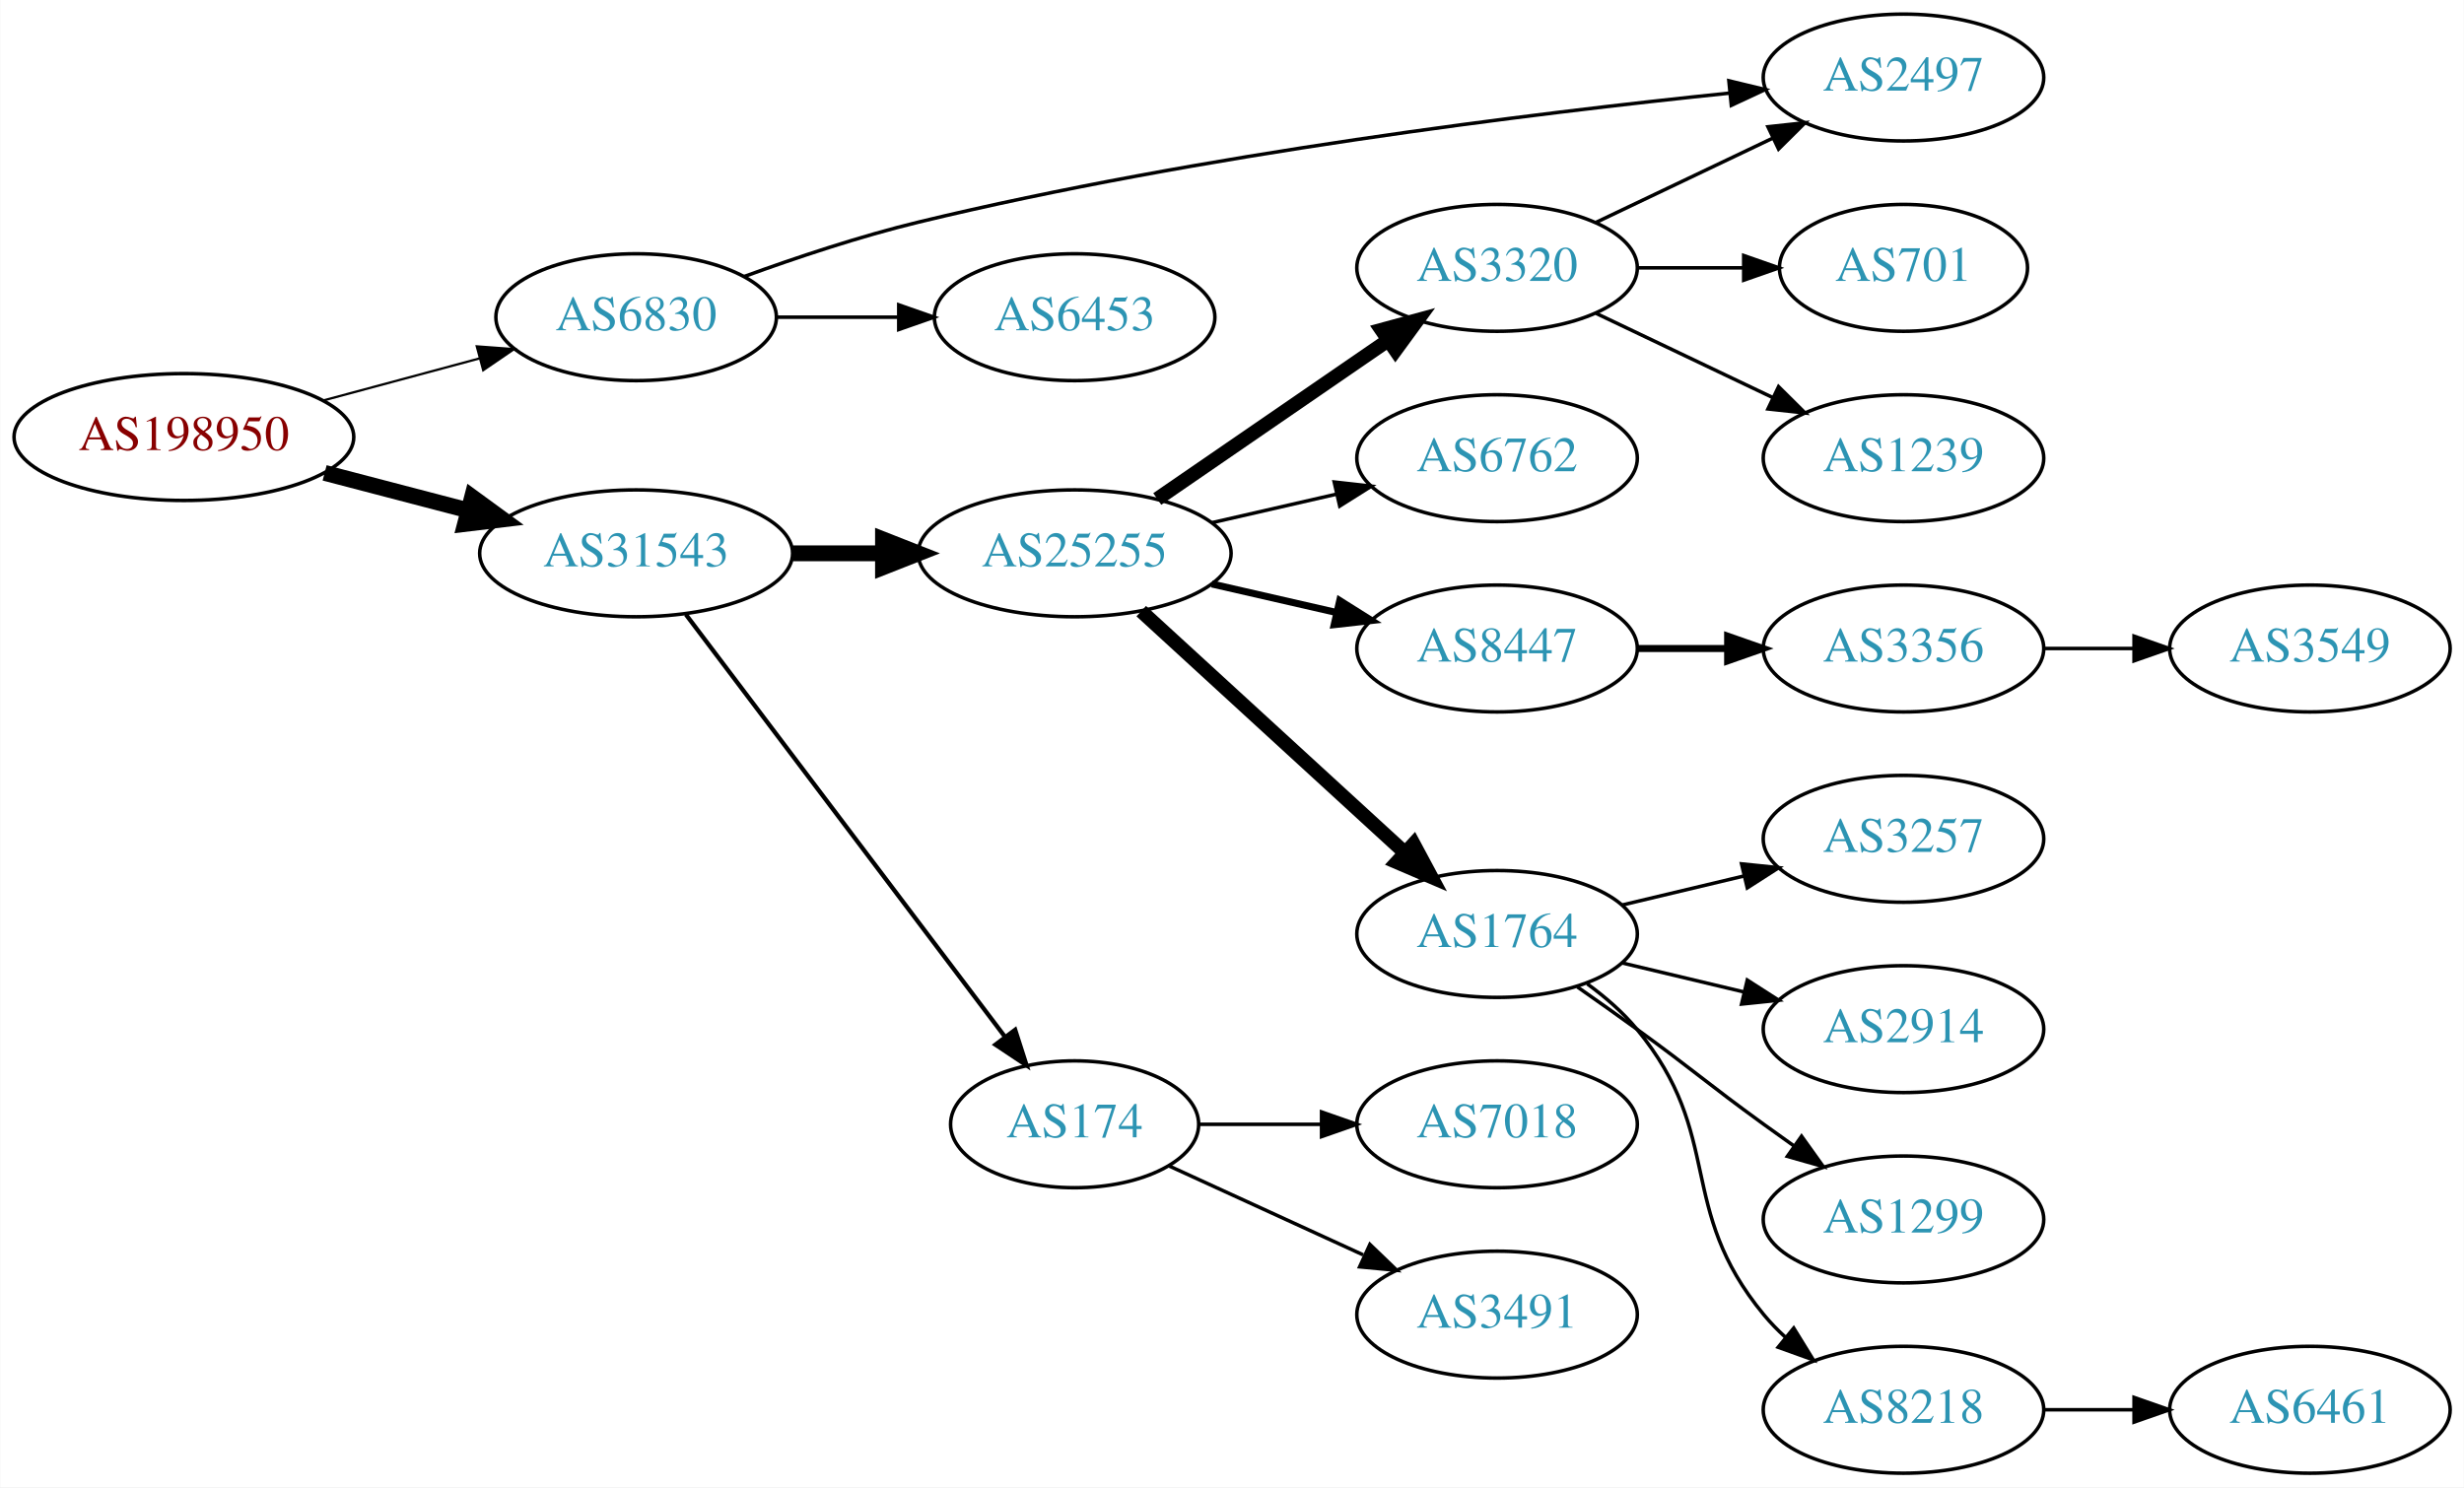
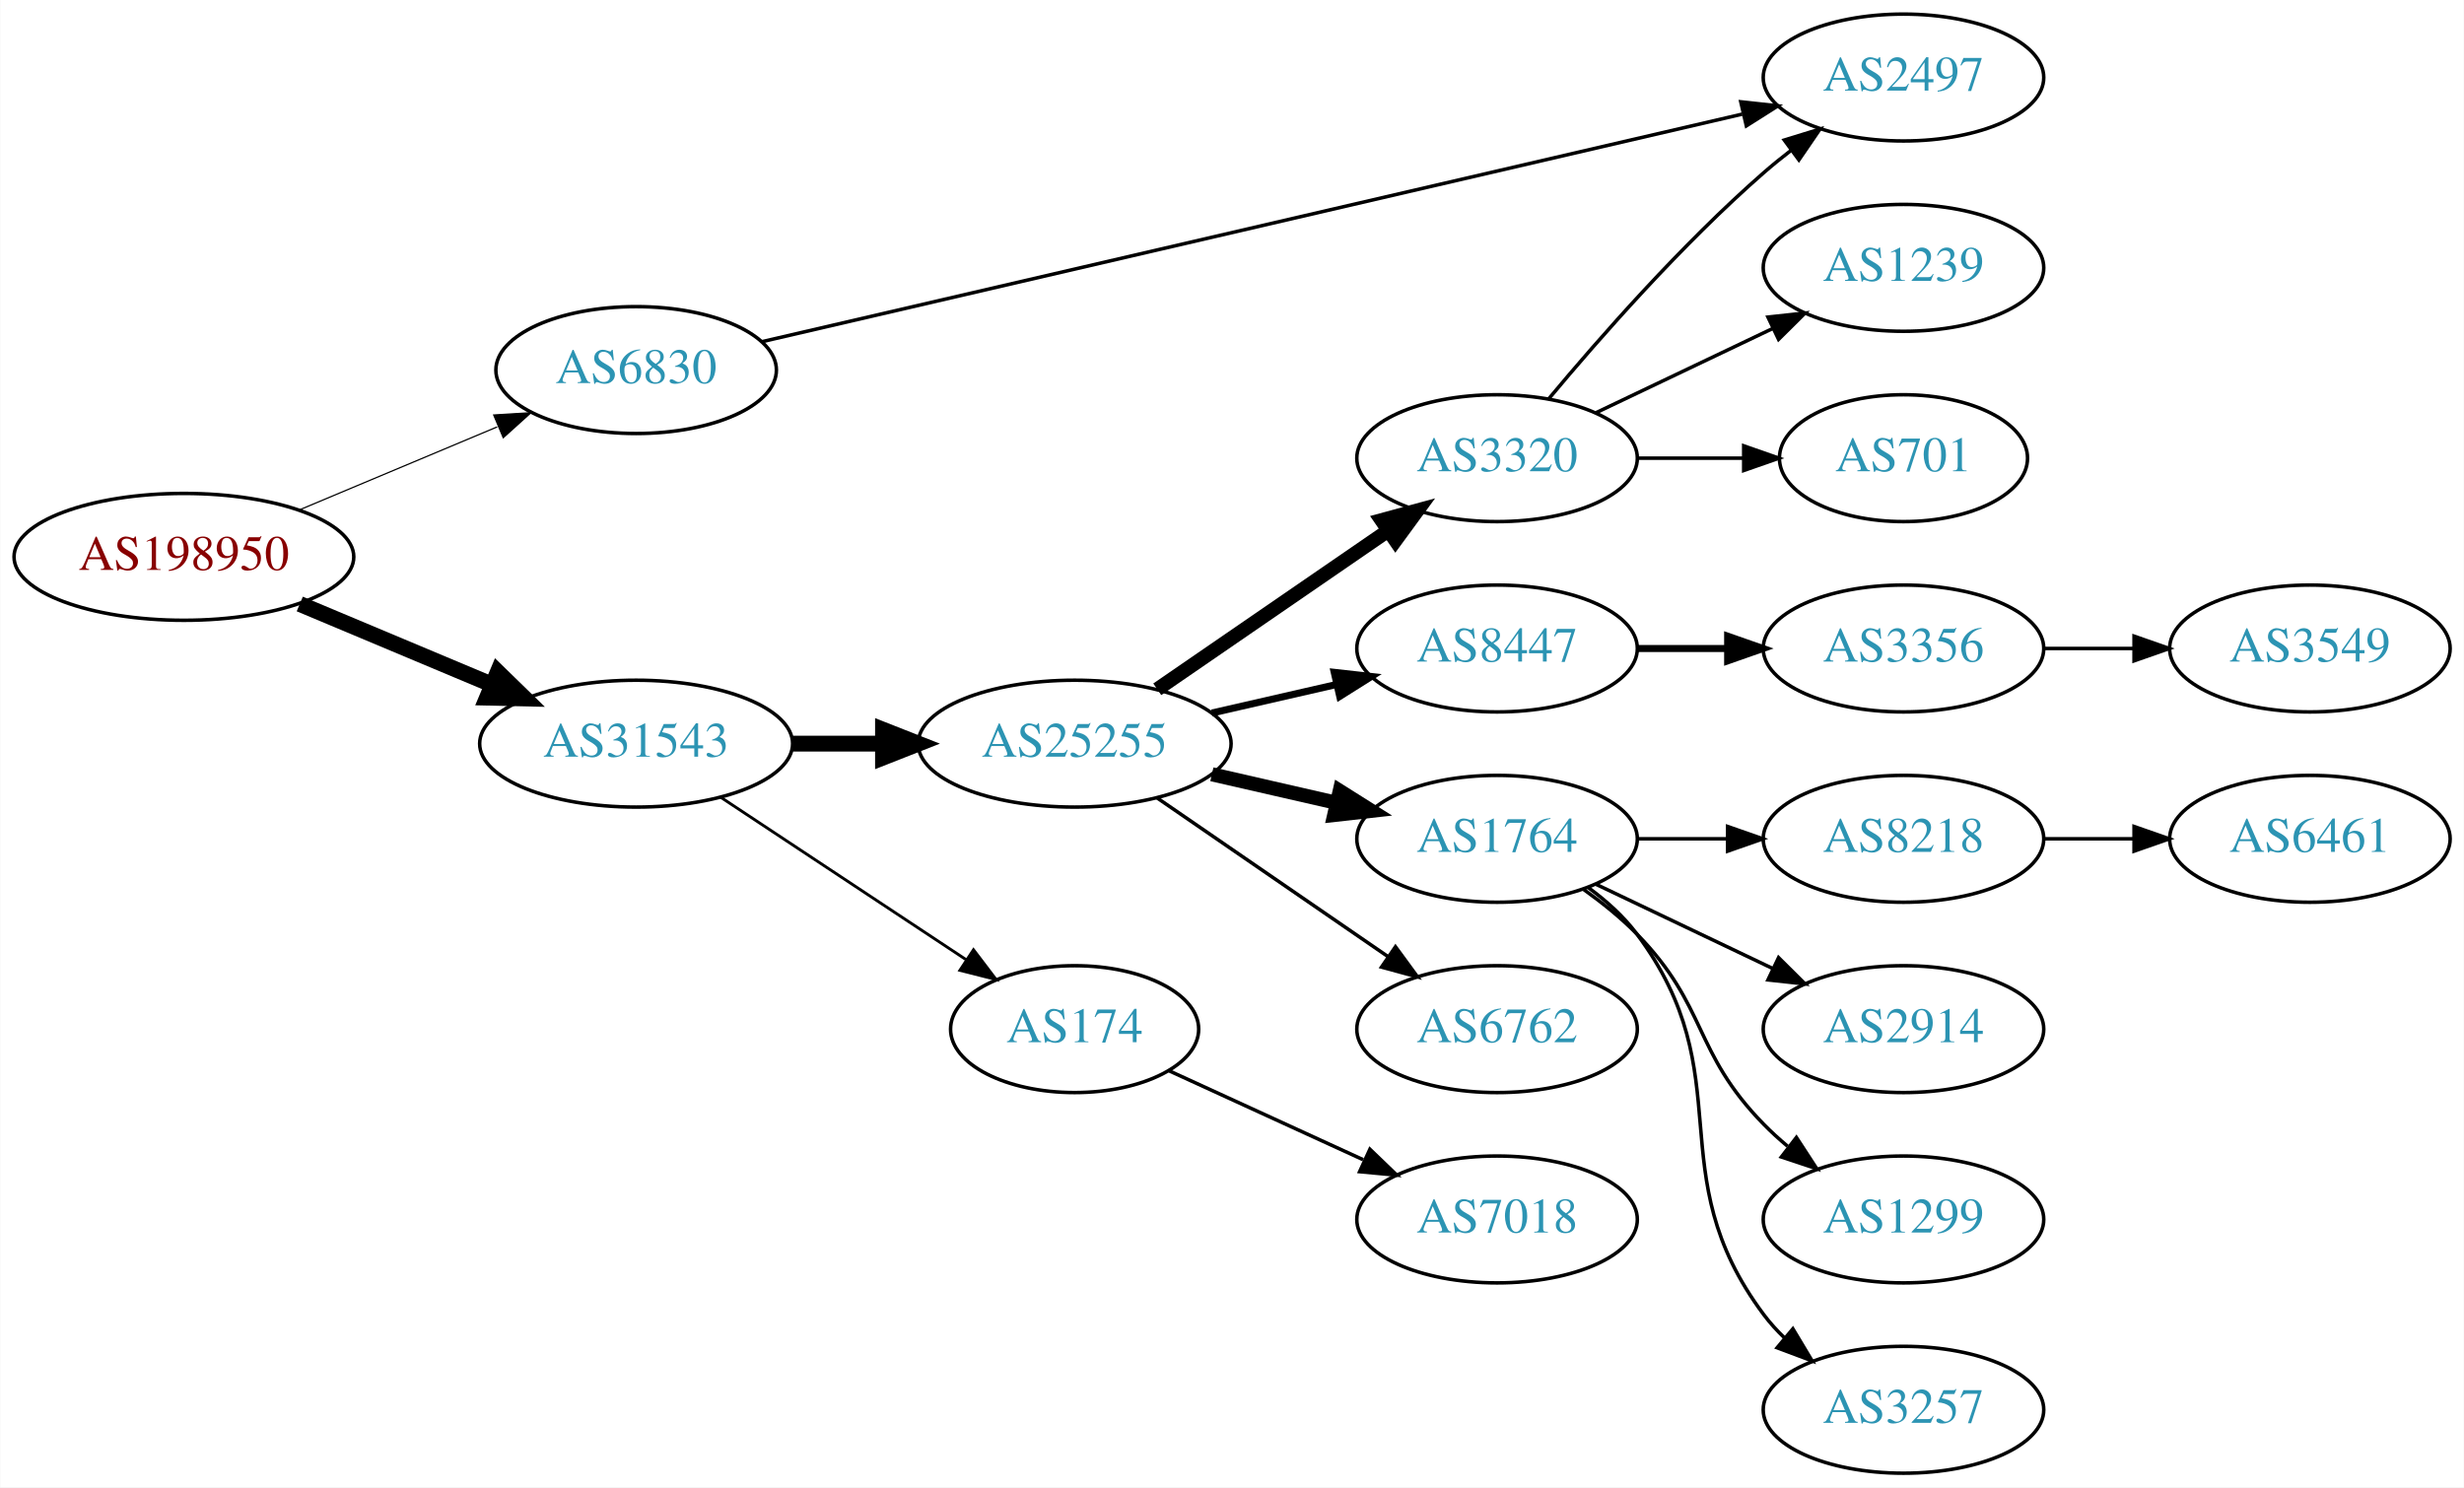
<svg xmlns="http://www.w3.org/2000/svg" xmlns:xlink="http://www.w3.org/1999/xlink" width="699pt" height="422pt" viewBox="0.00 0.00 698.85 422.00">
  <g id="graph0" class="graph" transform="scale(1 1) rotate(0) translate(4 418)">
    <polygon fill="white" stroke="none" points="-4,4 -4,-418 694.855,-418 694.855,4 -4,4" />
    <g id="node1" class="node">
      <g id="a_node1">
        <a xlink:href="/asn/198950" xlink:title="AS198950 ~ Telenet Systems GmbH [AT]">
-           <ellipse fill="#ffffff" stroke="black" cx="48.096" cy="-294" rx="48.192" ry="18" />
-           <text text-anchor="middle" x="48.096" y="-290.3" font-family="Times,serif" font-size="14.00" fill="#880000">AS198950</text>
+           <ellipse fill="#ffffff" stroke="black" cx="48.096" cy="-260" rx="48.192" ry="18" />
+           <text text-anchor="middle" x="48.096" y="-256.3" font-family="Times,serif" font-size="14.00" fill="#880000">AS198950</text>
        </a>
      </g>
    </g>
    <g id="node2" class="node">
      <g id="a_node2">
        <a xlink:href="/asn/6830" xlink:title="AS6830 ~ LGI-UPC [AT]">
-           <ellipse fill="#ffffff" stroke="black" cx="176.388" cy="-328" rx="39.794" ry="18" />
-           <text text-anchor="middle" x="176.388" y="-324.3" font-family="Times,serif" font-size="14.00" fill="#2c94b3">AS6830</text>
+           <ellipse fill="#ffffff" stroke="black" cx="176.388" cy="-313" rx="39.794" ry="18" />
+           <text text-anchor="middle" x="176.388" y="-309.3" font-family="Times,serif" font-size="14.00" fill="#2c94b3">AS6830</text>
        </a>
      </g>
    </g>
    <g id="edge1" class="edge">
-       <path fill="none" stroke="black" stroke-width="0.643" d="M87.674,-304.386C101.701,-308.162 117.644,-312.455 132.056,-316.334" />
-       <polygon fill="black" stroke="black" stroke-width="0.643" points="131.18,-319.723 141.746,-318.943 133,-312.964 131.18,-319.723" />
+       <path fill="none" stroke="black" stroke-width="0.346" d="M80.965,-273.374C97.981,-280.515 119.052,-289.358 136.969,-296.877" />
+       <polygon fill="black" stroke="black" stroke-width="0.346" points="135.977,-300.256 146.552,-300.899 138.686,-293.802 135.977,-300.256" />
    </g>
    <g id="node3" class="node">
      <g id="a_node3">
        <a xlink:href="/asn/31543" xlink:title="AS31543 ~ myNET gmbh [AT]">
-           <ellipse fill="#ffffff" stroke="black" cx="176.388" cy="-261" rx="44.393" ry="18" />
-           <text text-anchor="middle" x="176.388" y="-257.3" font-family="Times,serif" font-size="14.00" fill="#2c94b3">AS31543</text>
+           <ellipse fill="#ffffff" stroke="black" cx="176.388" cy="-207" rx="44.393" ry="18" />
+           <text text-anchor="middle" x="176.388" y="-203.3" font-family="Times,serif" font-size="14.00" fill="#2c94b3">AS31543</text>
        </a>
      </g>
    </g>
    <g id="edge2" class="edge">
-       <path fill="none" stroke="black" stroke-width="4.5" d="M88.018,-283.83C100.839,-280.479 115.231,-276.719 128.578,-273.231" />
-       <polygon fill="black" stroke="black" stroke-width="4.5" points="129.857,-276.967 138.536,-270.629 127.866,-269.348 129.857,-276.967" />
+       <path fill="none" stroke="black" stroke-width="4.5" d="M80.965,-246.626C97.488,-239.692 117.834,-231.153 135.403,-223.78" />
+       <polygon fill="black" stroke="black" stroke-width="4.5" points="137.139,-227.322 144.836,-219.821 134.091,-220.06 137.139,-227.322" />
    </g>
    <g id="node4" class="node">
      <g id="a_node4">
        <a xlink:href="/asn/2497" xlink:title="AS2497 ~ Internet Initiative Japan Inc. [JP]">
          <ellipse fill="#ffffff" stroke="black" cx="535.915" cy="-396" rx="39.794" ry="18" />
          <text text-anchor="middle" x="535.915" y="-392.3" font-family="Times,serif" font-size="14.00" fill="#2c94b3">AS2497</text>
        </a>
      </g>
    </g>
    <g id="edge3" class="edge">
-       <path fill="none" stroke="black" d="M207.093,-339.564C221.795,-344.917 239.923,-350.969 256.584,-355 336.134,-374.249 430.797,-385.865 486.703,-391.594" />
-       <polygon fill="black" stroke="black" points="486.379,-395.079 496.678,-392.595 487.078,-388.114 486.379,-395.079" />
+       <path fill="none" stroke="black" d="M211.994,-321.034C277.136,-336.157 417.9,-368.835 490.145,-385.607" />
+       <polygon fill="black" stroke="black" points="489.758,-389.11 500.29,-387.962 491.341,-382.291 489.758,-389.11" />
    </g>
    <g id="node5" class="node">
      <g id="a_node5">
-         <a xlink:href="/asn/6453" xlink:title="AS6453 ~ TATA COMMUNICATIONS (AMERICA) INC [US]">
-           <ellipse fill="#ffffff" stroke="black" cx="300.78" cy="-328" rx="39.794" ry="18" />
-           <text text-anchor="middle" x="300.78" y="-324.3" font-family="Times,serif" font-size="14.00" fill="#2c94b3">AS6453</text>
+         <a xlink:href="/asn/25255" xlink:title="AS25255 ~ ==&gt; TELE2 AUSTRIA &lt;== [AT]">
+           <ellipse fill="#ffffff" stroke="black" cx="300.78" cy="-207" rx="44.393" ry="18" />
+           <text text-anchor="middle" x="300.78" y="-203.3" font-family="Times,serif" font-size="14.00" fill="#2c94b3">AS25255</text>
        </a>
      </g>
    </g>
    <g id="edge4" class="edge">
-       <path fill="none" stroke="black" d="M216.113,-328C227.052,-328 239.102,-328 250.568,-328" />
-       <polygon fill="black" stroke="black" points="250.886,-331.5 260.886,-328 250.886,-324.5 250.886,-331.5" />
+       <path fill="none" stroke="black" stroke-width="4.5" d="M220.883,-207C229.089,-207 237.761,-207 246.233,-207" />
+       <polygon fill="black" stroke="black" stroke-width="4.5" points="246.424,-210.938 256.424,-207 246.424,-203.063 246.424,-210.938" />
    </g>
    <g id="node6" class="node">
      <g id="a_node6">
-         <a xlink:href="/asn/25255" xlink:title="AS25255 ~ ==&gt; TELE2 AUSTRIA &lt;== [AT]">
-           <ellipse fill="#ffffff" stroke="black" cx="300.78" cy="-261" rx="44.393" ry="18" />
-           <text text-anchor="middle" x="300.78" y="-257.3" font-family="Times,serif" font-size="14.00" fill="#2c94b3">AS25255</text>
+         <a xlink:href="/asn/174" xlink:title="AS174 ~ Cogent Communications [US]">
+           <ellipse fill="#ffffff" stroke="black" cx="300.78" cy="-126" rx="35.194" ry="18" />
+           <text text-anchor="middle" x="300.78" y="-122.3" font-family="Times,serif" font-size="14.00" fill="#2c94b3">AS174</text>
        </a>
      </g>
    </g>
    <g id="edge5" class="edge">
-       <path fill="none" stroke="black" stroke-width="4.5" d="M220.883,-261C229.089,-261 237.761,-261 246.233,-261" />
-       <polygon fill="black" stroke="black" stroke-width="4.5" points="246.424,-264.938 256.424,-261 246.424,-257.063 246.424,-264.938" />
+       <path fill="none" stroke="black" stroke-width="0.818" d="M200.409,-191.765C220.127,-178.714 248.651,-159.837 270.086,-145.652" />
+       <polygon fill="black" stroke="black" stroke-width="0.818" points="272.092,-148.521 278.5,-140.083 268.229,-142.683 272.092,-148.521" />
    </g>
    <g id="node7" class="node">
      <g id="a_node7">
-         <a xlink:href="/asn/174" xlink:title="AS174 ~ Cogent Communications [US]">
-           <ellipse fill="#ffffff" stroke="black" cx="300.78" cy="-99" rx="35.194" ry="18" />
-           <text text-anchor="middle" x="300.78" y="-95.3" font-family="Times,serif" font-size="14.00" fill="#2c94b3">AS174</text>
+         <a xlink:href="/asn/3320" xlink:title="AS3320 ~ DTAG [DE]">
+           <ellipse fill="#ffffff" stroke="black" cx="420.622" cy="-288" rx="39.794" ry="18" />
+           <text text-anchor="middle" x="420.622" y="-284.3" font-family="Times,serif" font-size="14.00" fill="#2c94b3">AS3320</text>
        </a>
      </g>
    </g>
    <g id="edge6" class="edge">
-       <path fill="none" stroke="black" stroke-width="1.227" d="M190.486,-243.663C212.223,-214.891 255.835,-157.166 280.897,-123.993" />
-       <polygon fill="black" stroke="black" stroke-width="1.227" points="283.907,-125.815 287.143,-115.727 278.322,-121.596 283.907,-125.815" />
+       <path fill="none" stroke="black" stroke-width="4" d="M324.222,-222.426C342.804,-235.198 369.365,-253.455 389.744,-267.463" />
+       <polygon fill="black" stroke="black" stroke-width="4" points="387.835,-270.398 398.058,-273.178 391.8,-264.629 387.835,-270.398" />
    </g>
    <g id="node8" class="node">
      <g id="a_node8">
-         <a xlink:href="/asn/1764" xlink:title="AS1764 ~ NEXTLAYER-AS [AT]">
-           <ellipse fill="#ffffff" stroke="black" cx="420.622" cy="-153" rx="39.794" ry="18" />
-           <text text-anchor="middle" x="420.622" y="-149.3" font-family="Times,serif" font-size="14.00" fill="#2c94b3">AS1764</text>
+         <a xlink:href="/asn/8447" xlink:title="AS8447 ~ A1 Telekom Austria AG [AT]">
+           <ellipse fill="#ffffff" stroke="black" cx="420.622" cy="-234" rx="39.794" ry="18" />
+           <text text-anchor="middle" x="420.622" y="-230.3" font-family="Times,serif" font-size="14.00" fill="#2c94b3">AS8447</text>
        </a>
      </g>
    </g>
    <g id="edge7" class="edge">
-       <path fill="none" stroke="black" stroke-width="4" d="M319.677,-244.597C339.606,-226.333 371.963,-196.678 394.44,-176.079" />
-       <polygon fill="black" stroke="black" stroke-width="4" points="396.935,-178.54 401.942,-169.203 392.205,-173.38 396.935,-178.54" />
+       <path fill="none" stroke="black" stroke-width="2" d="M339.714,-215.692C350.955,-218.267 363.368,-221.111 374.991,-223.774" />
+       <polygon fill="black" stroke="black" stroke-width="2" points="374.424,-227.235 384.953,-226.057 375.987,-220.412 374.424,-227.235" />
    </g>
    <g id="node9" class="node">
      <g id="a_node9">
-         <a xlink:href="/asn/3320" xlink:title="AS3320 ~ DTAG [DE]">
-           <ellipse fill="#ffffff" stroke="black" cx="420.622" cy="-342" rx="39.794" ry="18" />
-           <text text-anchor="middle" x="420.622" y="-338.3" font-family="Times,serif" font-size="14.00" fill="#2c94b3">AS3320</text>
+         <a xlink:href="/asn/1764" xlink:title="AS1764 ~ NEXTLAYER-AS [AT]">
+           <ellipse fill="#ffffff" stroke="black" cx="420.622" cy="-180" rx="39.794" ry="18" />
+           <text text-anchor="middle" x="420.622" y="-176.3" font-family="Times,serif" font-size="14.00" fill="#2c94b3">AS1764</text>
        </a>
      </g>
    </g>
    <g id="edge8" class="edge">
-       <path fill="none" stroke="black" stroke-width="4" d="M324.222,-276.426C342.804,-289.198 369.365,-307.455 389.744,-321.463" />
-       <polygon fill="black" stroke="black" stroke-width="4" points="387.835,-324.398 398.058,-327.178 391.8,-318.629 387.835,-324.398" />
+       <path fill="none" stroke="black" stroke-width="4" d="M339.714,-198.308C350.955,-195.733 363.368,-192.889 374.991,-190.226" />
+       <polygon fill="black" stroke="black" stroke-width="4" points="375.987,-193.588 384.953,-187.943 374.424,-186.765 375.987,-193.588" />
    </g>
    <g id="node10" class="node">
      <g id="a_node10">
        <a xlink:href="/asn/6762" xlink:title="AS6762 ~ TELECOM ITALIA SPARKLE S.p.A. [IT]">
-           <ellipse fill="#ffffff" stroke="black" cx="420.622" cy="-288" rx="39.794" ry="18" />
-           <text text-anchor="middle" x="420.622" y="-284.3" font-family="Times,serif" font-size="14.00" fill="#2c94b3">AS6762</text>
+           <ellipse fill="#ffffff" stroke="black" cx="420.622" cy="-126" rx="39.794" ry="18" />
+           <text text-anchor="middle" x="420.622" y="-122.3" font-family="Times,serif" font-size="14.00" fill="#2c94b3">AS6762</text>
        </a>
      </g>
    </g>
    <g id="edge9" class="edge">
-       <path fill="none" stroke="black" d="M339.714,-269.692C350.955,-272.267 363.368,-275.111 374.991,-277.774" />
-       <polygon fill="black" stroke="black" points="374.424,-281.235 384.953,-280.057 375.987,-274.412 374.424,-281.235" />
-     </g>
-     <g id="node11" class="node">
-       <g id="a_node11">
-         <a xlink:href="/asn/8447" xlink:title="AS8447 ~ A1 Telekom Austria AG [AT]">
-           <ellipse fill="#ffffff" stroke="black" cx="420.622" cy="-234" rx="39.794" ry="18" />
-           <text text-anchor="middle" x="420.622" y="-230.3" font-family="Times,serif" font-size="14.00" fill="#2c94b3">AS8447</text>
-         </a>
-       </g>
-     </g>
-     <g id="edge10" class="edge">
-       <path fill="none" stroke="black" stroke-width="2" d="M339.714,-252.308C350.955,-249.733 363.368,-246.889 374.991,-244.226" />
-       <polygon fill="black" stroke="black" stroke-width="2" points="375.987,-247.588 384.953,-241.943 374.424,-240.765 375.987,-247.588" />
-     </g>
-     <g id="node19" class="node">
-       <g id="a_node19">
-         <a xlink:href="/asn/3491" xlink:title="AS3491 ~ PCCW Global, Inc. [US]">
-           <ellipse fill="#ffffff" stroke="black" cx="420.622" cy="-45" rx="39.794" ry="18" />
-           <text text-anchor="middle" x="420.622" y="-41.3" font-family="Times,serif" font-size="14.00" fill="#2c94b3">AS3491</text>
-         </a>
-       </g>
-     </g>
-     <g id="edge19" class="edge">
-       <path fill="none" stroke="black" d="M327.641,-87.15C343.761,-79.762 364.764,-70.138 382.629,-61.952" />
-       <polygon fill="black" stroke="black" points="384.548,-64.923 392.18,-57.575 381.631,-58.559 384.548,-64.923" />
+       <path fill="none" stroke="black" d="M324.222,-191.574C342.804,-178.802 369.365,-160.545 389.744,-146.537" />
+       <polygon fill="black" stroke="black" points="391.8,-149.371 398.058,-140.822 387.835,-143.602 391.8,-149.371" />
    </g>
    <g id="node20" class="node">
      <g id="a_node20">
        <a xlink:href="/asn/7018" xlink:title="AS7018 ~ AT&amp;T Services, Inc. [US]">
-           <ellipse fill="#ffffff" stroke="black" cx="420.622" cy="-99" rx="39.794" ry="18" />
-           <text text-anchor="middle" x="420.622" y="-95.3" font-family="Times,serif" font-size="14.00" fill="#2c94b3">AS7018</text>
+           <ellipse fill="#ffffff" stroke="black" cx="420.622" cy="-72" rx="39.794" ry="18" />
+           <text text-anchor="middle" x="420.622" y="-68.3" font-family="Times,serif" font-size="14.00" fill="#2c94b3">AS7018</text>
        </a>
      </g>
    </g>
    <g id="edge20" class="edge">
-       <path fill="none" stroke="black" d="M336.181,-99C347.005,-99 359.173,-99 370.8,-99" />
-       <polygon fill="black" stroke="black" points="370.831,-102.5 380.831,-99 370.831,-95.5 370.831,-102.5" />
-     </g>
-     <g id="node12" class="node">
-       <g id="a_node12">
+       <path fill="none" stroke="black" d="M327.641,-114.149C343.761,-106.762 364.764,-97.138 382.629,-88.952" />
+       <polygon fill="black" stroke="black" points="384.548,-91.923 392.18,-84.575 381.631,-85.559 384.548,-91.923" />
+     </g>
+     <g id="edge12" class="edge">
+       <path fill="none" stroke="black" d="M435.252,-304.817C449.535,-321.929 473.081,-348.745 496.269,-369 498.734,-371.154 501.373,-373.294 504.07,-375.372" />
+       <polygon fill="black" stroke="black" points="502.095,-378.264 512.225,-381.37 506.244,-372.625 502.095,-378.264" />
+     </g>
+     <g id="node13" class="node">
+       <g id="a_node13">
+         <a xlink:href="/asn/1239" xlink:title="AS1239 ~ Sprint [US]">
+           <ellipse fill="#ffffff" stroke="black" cx="535.915" cy="-342" rx="39.794" ry="18" />
+           <text text-anchor="middle" x="535.915" y="-338.3" font-family="Times,serif" font-size="14.00" fill="#2c94b3">AS1239</text>
+         </a>
+       </g>
+     </g>
+     <g id="edge13" class="edge">
+       <path fill="none" stroke="black" d="M448.759,-300.934C463.753,-308.081 482.574,-317.052 498.797,-324.785" />
+       <polygon fill="black" stroke="black" points="497.467,-328.028 508,-329.171 500.479,-321.709 497.467,-328.028" />
+     </g>
+     <g id="node14" class="node">
+       <g id="a_node14">
+         <a xlink:href="/asn/701" xlink:title="AS701 ~ UUNET [US]">
+           <ellipse fill="#ffffff" stroke="black" cx="535.915" cy="-288" rx="35.194" ry="18" />
+           <text text-anchor="middle" x="535.915" y="-284.3" font-family="Times,serif" font-size="14.00" fill="#2c94b3">AS701</text>
+         </a>
+       </g>
+     </g>
+     <g id="edge14" class="edge">
+       <path fill="none" stroke="black" d="M460.294,-288C470,-288 480.491,-288 490.453,-288" />
+       <polygon fill="black" stroke="black" points="490.59,-291.5 500.59,-288 490.59,-284.5 490.59,-291.5" />
+     </g>
+     <g id="node11" class="node">
+       <g id="a_node11">
+         <a xlink:href="/asn/3356" xlink:title="AS3356 ~ Level 3 Parent, LLC [US]">
+           <ellipse fill="#ffffff" stroke="black" cx="535.915" cy="-234" rx="39.794" ry="18" />
+           <text text-anchor="middle" x="535.915" y="-230.3" font-family="Times,serif" font-size="14.00" fill="#2c94b3">AS3356</text>
+         </a>
+       </g>
+     </g>
+     <g id="edge10" class="edge">
+       <path fill="none" stroke="black" stroke-width="2" d="M460.294,-234C468.497,-234 477.261,-234 485.794,-234" />
+       <polygon fill="black" stroke="black" stroke-width="2" points="486.033,-237.5 496.033,-234 486.033,-230.5 486.033,-237.5" />
+     </g>
+     <g id="node15" class="node">
+       <g id="a_node15">
+         <a xlink:href="/asn/8218" xlink:title="AS8218 ~ legacy Neotelecoms [FR]">
+           <ellipse fill="#ffffff" stroke="black" cx="535.915" cy="-180" rx="39.794" ry="18" />
+           <text text-anchor="middle" x="535.915" y="-176.3" font-family="Times,serif" font-size="14.00" fill="#2c94b3">AS8218</text>
+         </a>
+       </g>
+     </g>
+     <g id="edge15" class="edge">
+       <path fill="none" stroke="black" d="M460.294,-180C468.497,-180 477.261,-180 485.794,-180" />
+       <polygon fill="black" stroke="black" points="486.033,-183.5 496.033,-180 486.033,-176.5 486.033,-183.5" />
+     </g>
+     <g id="node16" class="node">
+       <g id="a_node16">
        <a xlink:href="/asn/2914" xlink:title="AS2914 ~ NTT America, Inc. [US]">
          <ellipse fill="#ffffff" stroke="black" cx="535.915" cy="-126" rx="39.794" ry="18" />
          <text text-anchor="middle" x="535.915" y="-122.3" font-family="Times,serif" font-size="14.00" fill="#2c94b3">AS2914</text>
        </a>
      </g>
    </g>
-     <g id="edge11" class="edge">
-       <path fill="none" stroke="black" d="M456.229,-144.752C467.101,-142.162 479.255,-139.265 490.698,-136.538" />
-       <polygon fill="black" stroke="black" points="491.604,-139.92 500.52,-134.197 489.981,-133.111 491.604,-139.92" />
-     </g>
-     <g id="node13" class="node">
-       <g id="a_node13">
+     <g id="edge16" class="edge">
+       <path fill="none" stroke="black" d="M448.759,-167.066C463.753,-159.919 482.574,-150.948 498.797,-143.215" />
+       <polygon fill="black" stroke="black" points="500.479,-146.291 508,-138.829 497.467,-139.972 500.479,-146.291" />
+     </g>
+     <g id="node17" class="node">
+       <g id="a_node17">
        <a xlink:href="/asn/1299" xlink:title="AS1299 ~ Telia Carrier [EU]">
          <ellipse fill="#ffffff" stroke="black" cx="535.915" cy="-72" rx="39.794" ry="18" />
          <text text-anchor="middle" x="535.915" y="-68.3" font-family="Times,serif" font-size="14.00" fill="#2c94b3">AS1299</text>
        </a>
      </g>
    </g>
-     <g id="edge12" class="edge">
-       <path fill="none" stroke="black" d="M443.379,-137.991C448.914,-134.121 454.833,-129.936 460.269,-126 476.469,-114.271 480.069,-110.729 496.269,-99 499.072,-96.971 502.003,-94.875 504.944,-92.79" />
-       <polygon fill="black" stroke="black" points="506.995,-95.627 513.158,-87.009 502.966,-89.903 506.995,-95.627" />
-     </g>
-     <g id="node14" class="node">
-       <g id="a_node14">
-         <a xlink:href="/asn/8218" xlink:title="AS8218 ~ legacy Neotelecoms [FR]">
-           <ellipse fill="#ffffff" stroke="black" cx="535.915" cy="-18" rx="39.794" ry="18" />
-           <text text-anchor="middle" x="535.915" y="-14.3" font-family="Times,serif" font-size="14.00" fill="#2c94b3">AS8218</text>
-         </a>
-       </g>
-     </g>
-     <g id="edge13" class="edge">
-       <path fill="none" stroke="black" d="M446.203,-138.844C451.297,-135.128 456.311,-130.799 460.269,-126 485.333,-95.606 471.204,-75.394 496.269,-45 498.124,-42.751 500.211,-40.604 502.43,-38.576" />
-       <polygon fill="black" stroke="black" points="504.778,-41.178 510.334,-32.156 500.365,-35.744 504.778,-41.178" />
-     </g>
-     <g id="node15" class="node">
-       <g id="a_node15">
-         <a xlink:href="/asn/3257" xlink:title="AS3257 ~ GTT [DE]">
-           <ellipse fill="#ffffff" stroke="black" cx="535.915" cy="-180" rx="39.794" ry="18" />
-           <text text-anchor="middle" x="535.915" y="-176.3" font-family="Times,serif" font-size="14.00" fill="#2c94b3">AS3257</text>
-         </a>
-       </g>
-     </g>
-     <g id="edge14" class="edge">
-       <path fill="none" stroke="black" d="M456.229,-161.248C467.101,-163.838 479.255,-166.735 490.698,-169.462" />
-       <polygon fill="black" stroke="black" points="489.981,-172.889 500.52,-171.803 491.604,-166.08 489.981,-172.889" />
-     </g>
-     <g id="edge15" class="edge">
-       <path fill="none" stroke="black" d="M448.759,-354.934C463.753,-362.081 482.574,-371.052 498.797,-378.785" />
-       <polygon fill="black" stroke="black" points="497.467,-382.028 508,-383.171 500.479,-375.709 497.467,-382.028" />
-     </g>
-     <g id="node16" class="node">
-       <g id="a_node16">
-         <a xlink:href="/asn/701" xlink:title="AS701 ~ UUNET [US]">
-           <ellipse fill="#ffffff" stroke="black" cx="535.915" cy="-342" rx="35.194" ry="18" />
-           <text text-anchor="middle" x="535.915" y="-338.3" font-family="Times,serif" font-size="14.00" fill="#2c94b3">AS701</text>
-         </a>
-       </g>
-     </g>
-     <g id="edge16" class="edge">
-       <path fill="none" stroke="black" d="M460.294,-342C470,-342 480.491,-342 490.453,-342" />
-       <polygon fill="black" stroke="black" points="490.59,-345.5 500.59,-342 490.59,-338.5 490.59,-345.5" />
-     </g>
-     <g id="node17" class="node">
-       <g id="a_node17">
-         <a xlink:href="/asn/1239" xlink:title="AS1239 ~ Sprint [US]">
-           <ellipse fill="#ffffff" stroke="black" cx="535.915" cy="-288" rx="39.794" ry="18" />
-           <text text-anchor="middle" x="535.915" y="-284.3" font-family="Times,serif" font-size="14.00" fill="#2c94b3">AS1239</text>
-         </a>
-       </g>
-     </g>
    <g id="edge17" class="edge">
-       <path fill="none" stroke="black" d="M448.759,-329.066C463.753,-321.919 482.574,-312.948 498.797,-305.215" />
-       <polygon fill="black" stroke="black" points="500.479,-308.291 508,-300.829 497.467,-301.972 500.479,-308.291" />
-     </g>
-     <g id="node21" class="node">
-       <g id="a_node21">
-         <a xlink:href="/asn/3356" xlink:title="AS3356 ~ Level 3 Parent, LLC [US]">
-           <ellipse fill="#ffffff" stroke="black" cx="535.915" cy="-234" rx="39.794" ry="18" />
-           <text text-anchor="middle" x="535.915" y="-230.3" font-family="Times,serif" font-size="14.00" fill="#2c94b3">AS3356</text>
-         </a>
-       </g>
-     </g>
-     <g id="edge21" class="edge">
-       <path fill="none" stroke="black" stroke-width="2" d="M460.294,-234C468.497,-234 477.261,-234 485.794,-234" />
-       <polygon fill="black" stroke="black" stroke-width="2" points="486.033,-237.5 496.033,-234 486.033,-230.5 486.033,-237.5" />
+       <path fill="none" stroke="black" d="M445.216,-165.611C450.472,-161.852 455.804,-157.563 460.269,-153 480.441,-132.383 476.096,-119.617 496.269,-99 498.362,-96.861 500.645,-94.782 503.022,-92.79" />
+       <polygon fill="black" stroke="black" points="505.54,-95.268 511.321,-86.389 501.265,-89.725 505.54,-95.268" />
    </g>
    <g id="node18" class="node">
      <g id="a_node18">
-         <a xlink:href="/asn/6461" xlink:title="AS6461 ~ Zayo Bandwidth [US]">
-           <ellipse fill="#ffffff" stroke="black" cx="651.208" cy="-18" rx="39.794" ry="18" />
-           <text text-anchor="middle" x="651.208" y="-14.3" font-family="Times,serif" font-size="14.00" fill="#2c94b3">AS6461</text>
+         <a xlink:href="/asn/3257" xlink:title="AS3257 ~ GTT [DE]">
+           <ellipse fill="#ffffff" stroke="black" cx="535.915" cy="-18" rx="39.794" ry="18" />
+           <text text-anchor="middle" x="535.915" y="-14.3" font-family="Times,serif" font-size="14.00" fill="#2c94b3">AS3257</text>
        </a>
      </g>
    </g>
    <g id="edge18" class="edge">
-       <path fill="none" stroke="black" d="M575.587,-18C583.79,-18 592.554,-18 601.087,-18" />
-       <polygon fill="black" stroke="black" points="601.326,-21.5 611.326,-18 601.326,-14.5 601.326,-21.5" />
-     </g>
-     <g id="node22" class="node">
-       <g id="a_node22">
+       <path fill="none" stroke="black" d="M446.553,-166.118C451.629,-162.389 456.547,-157.984 460.269,-153 490.54,-112.458 465.997,-85.542 496.269,-45 498.013,-42.664 500.021,-40.455 502.184,-38.383" />
+       <polygon fill="black" stroke="black" points="504.543,-40.973 509.984,-31.882 500.062,-35.595 504.543,-40.973" />
+     </g>
+     <g id="node12" class="node">
+       <g id="a_node12">
        <a xlink:href="/asn/3549" xlink:title="AS3549 ~ Level 3 Parent, LLC [US]">
          <ellipse fill="#ffffff" stroke="black" cx="651.208" cy="-234" rx="39.794" ry="18" />
          <text text-anchor="middle" x="651.208" y="-230.3" font-family="Times,serif" font-size="14.00" fill="#2c94b3">AS3549</text>
        </a>
      </g>
    </g>
-     <g id="edge22" class="edge">
+     <g id="edge11" class="edge">
      <path fill="none" stroke="black" d="M575.587,-234C583.79,-234 592.554,-234 601.087,-234" />
      <polygon fill="black" stroke="black" points="601.326,-237.5 611.326,-234 601.326,-230.5 601.326,-237.5" />
    </g>
+     <g id="node19" class="node">
+       <g id="a_node19">
+         <a xlink:href="/asn/6461" xlink:title="AS6461 ~ Zayo Bandwidth [US]">
+           <ellipse fill="#ffffff" stroke="black" cx="651.208" cy="-180" rx="39.794" ry="18" />
+           <text text-anchor="middle" x="651.208" y="-176.3" font-family="Times,serif" font-size="14.00" fill="#2c94b3">AS6461</text>
+         </a>
+       </g>
+     </g>
+     <g id="edge19" class="edge">
+       <path fill="none" stroke="black" d="M575.587,-180C583.79,-180 592.554,-180 601.087,-180" />
+       <polygon fill="black" stroke="black" points="601.326,-183.5 611.326,-180 601.326,-176.5 601.326,-183.5" />
+     </g>
  </g>
</svg>
